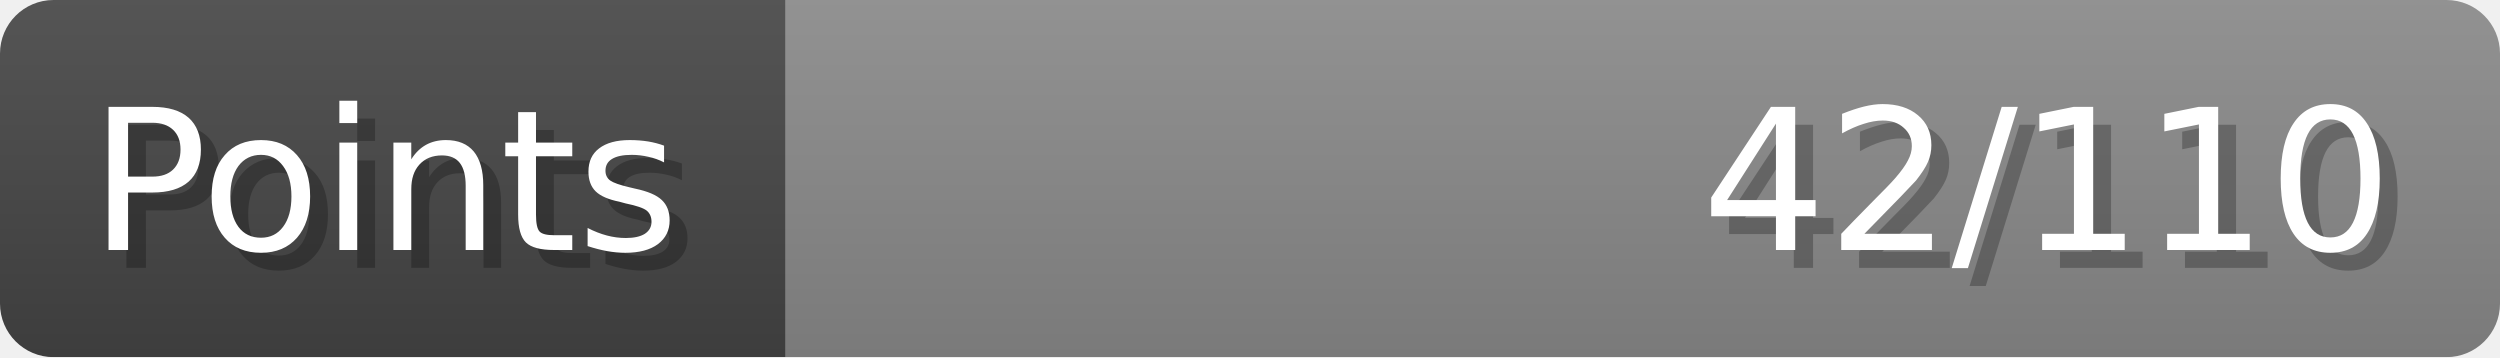
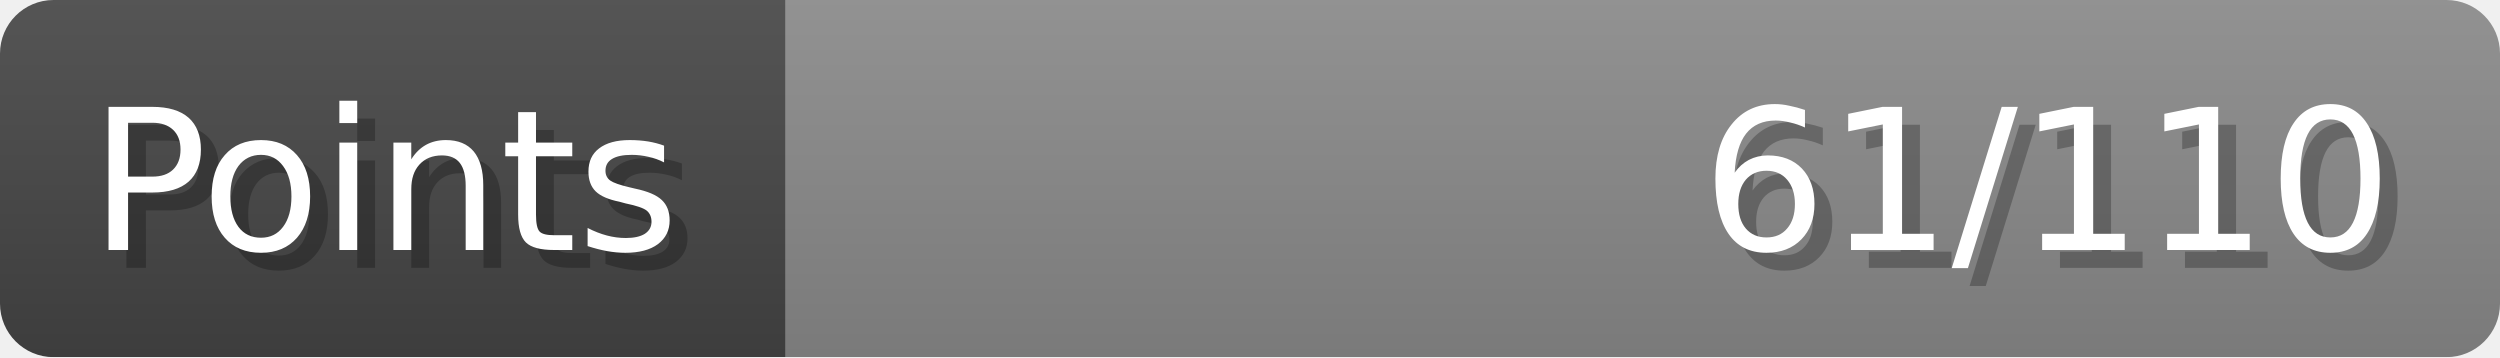
- <svg xmlns="http://www.w3.org/2000/svg" width="140px" height="20px" role="img" aria-label="Points: 42/110">
+ <svg xmlns="http://www.w3.org/2000/svg" width="140px" height="20px" role="img" aria-label="Points: 61/110">
  <linearGradient id="a" x2="0" y2="100%">
    <stop offset="0" stop-opacity=".1" stop-color="#EEE" />
    <stop offset="1" stop-opacity=".1" />
  </linearGradient>
  <mask id="m">
    <rect width="100%" height="100%" rx="3" fill="#FFF" />
  </mask>
  <g mask="url(#m)">
    <rect x="0" y="0" width="44" height="20" fill="#444" />
    <svg x="44" y="0" width="96" height="20">
      <rect width="100%" height="100%" fill="#888888" />
      <rect width="0%" height="100%" fill="#33CC11" transform="">
-         <animate attributeName="width" begin="0.5s" dur="600ms" from="0%" to="38%" repeatCount="1" fill="freeze" calcMode="spline" keyTimes="0; 1" keySplines="0.3, 0.61, 0.355, 1" />
+         <animate attributeName="width" begin="0.5s" dur="600ms" from="0%" to="55%" repeatCount="1" fill="freeze" calcMode="spline" keyTimes="0; 1" keySplines="0.3, 0.61, 0.355, 1" />
      </rect>
    </svg>
    <rect width="140" height="20" fill="url(#a)" />
  </g>
  <g aria-hidden="true" font-size="11" font-family="Verdana, DejaVu Sans, sans-serif" fill="#FFFFFF">
    <text x="6" y="15" fill="#000" opacity="0.25">Points</text>
    <text x="5" y="14">Points</text>
-     <text x="135" y="15" fill="#000" opacity="0.25" text-anchor="end">42/110</text>
-     <text x="134" y="14" text-anchor="end">42/110</text>
+     <text x="135" y="15" fill="#000" opacity="0.25" text-anchor="end">61/110</text>
+     <text x="134" y="14" text-anchor="end">61/110</text>
  </g>
</svg>
